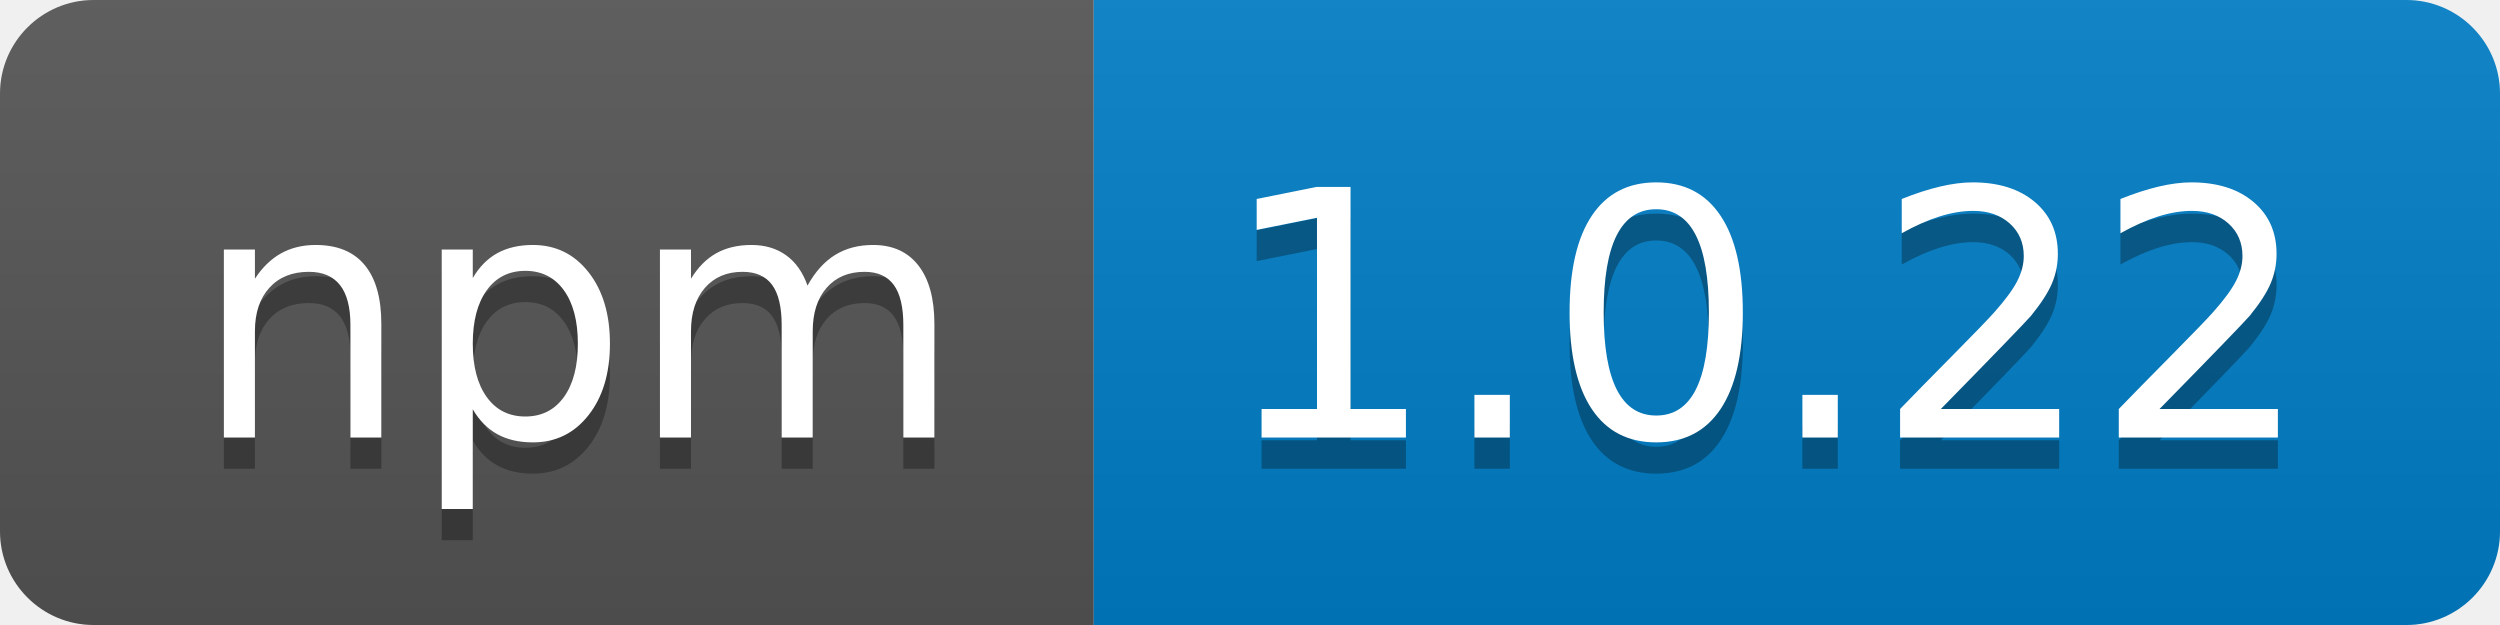
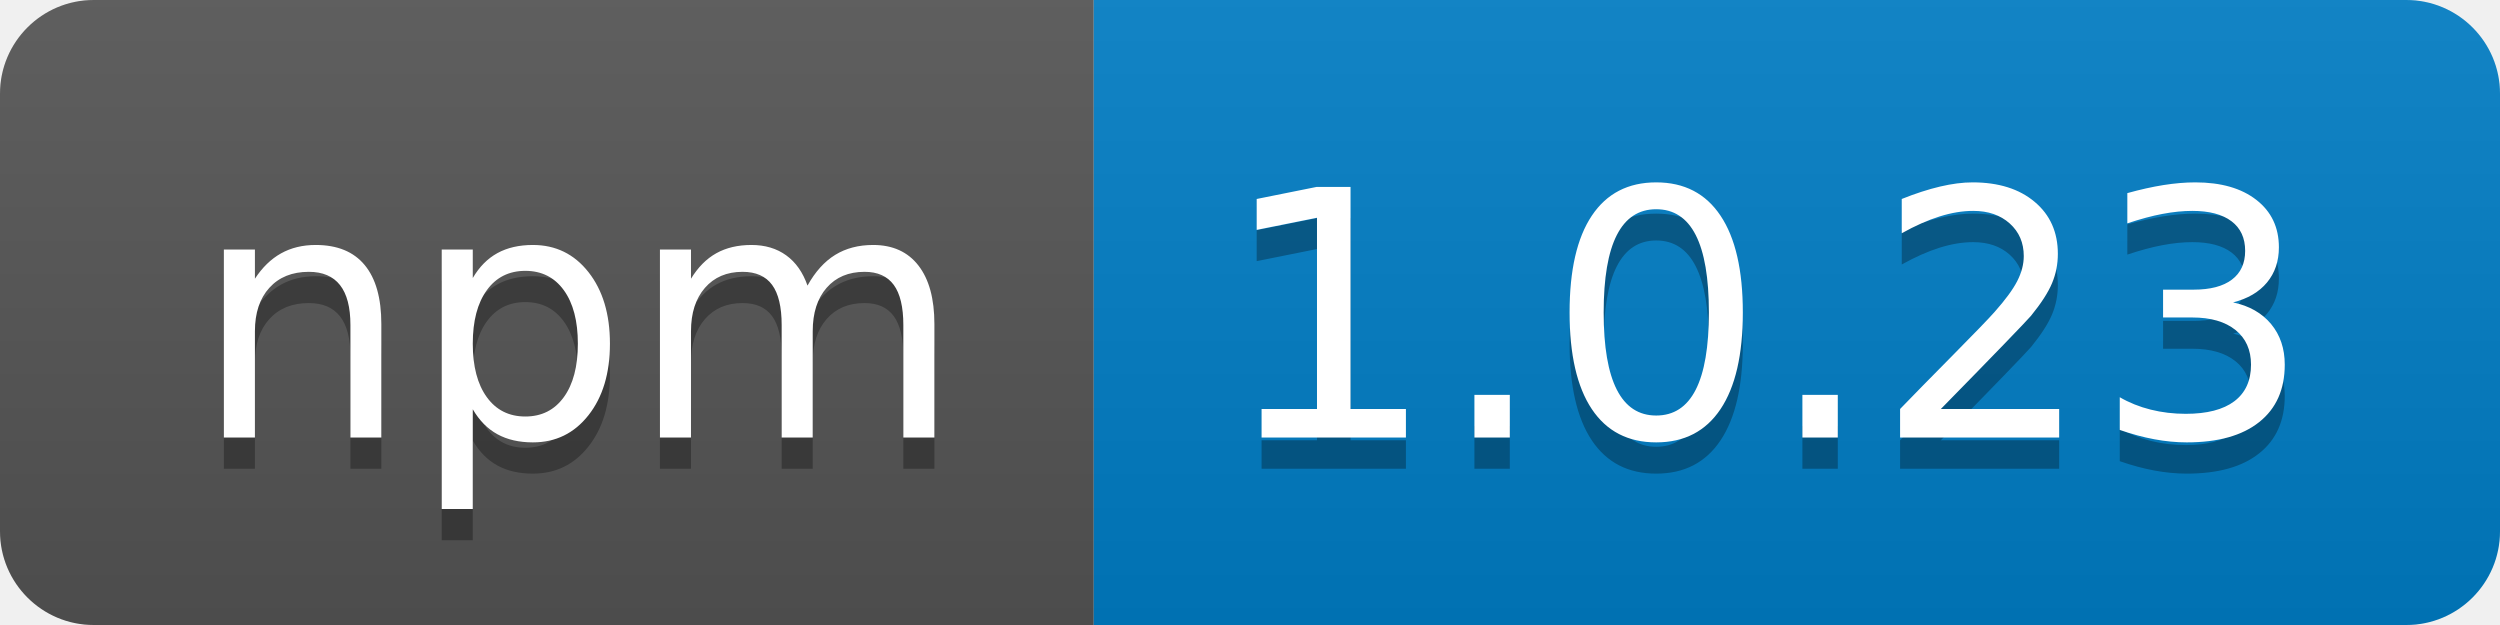
- <svg xmlns="http://www.w3.org/2000/svg" width="80" height="20" role="img" aria-label="npm: 1.0.22">
+ <svg xmlns="http://www.w3.org/2000/svg" width="80" height="20" role="img" aria-label="npm: 1.0.23">
  <linearGradient id="s" x2="0" y2="100%">
    <stop offset="0" stop-color="#bbb" stop-opacity=".1" />
    <stop offset="1" stop-opacity=".1" />
  </linearGradient>
  <clipPath id="r">
    <rect width="80" height="20" rx="3" fill="#fff" />
  </clipPath>
  <g clip-path="url(#r)">
    <rect width="35" height="20" fill="#555" />
    <rect x="35" width="45" height="20" fill="#007ec6" />
    <rect width="80" height="20" fill="url(#s)" />
  </g>
  <g fill="#fff" text-anchor="middle" font-family="Verdana,Geneva,DejaVu Sans,sans-serif" text-rendering="geometricPrecision" font-size="110">
    <text aria-hidden="true" x="185" y="150" fill="#010101" fill-opacity=".3" transform="scale(.1)" textLength="250">npm</text>
    <text x="185" y="140" transform="scale(.1)" fill="#fff" textLength="250">npm</text>
-     <text aria-hidden="true" x="565" y="150" fill="#010101" fill-opacity=".3" transform="scale(.1)" textLength="350">1.0.22</text>
-     <text x="565" y="140" transform="scale(.1)" fill="#fff" textLength="350">1.0.22</text>
+     <text aria-hidden="true" x="565" y="150" fill="#010101" fill-opacity=".3" transform="scale(.1)" textLength="350">1.0.23</text>
+     <text x="565" y="140" transform="scale(.1)" fill="#fff" textLength="350">1.0.23</text>
  </g>
</svg>
